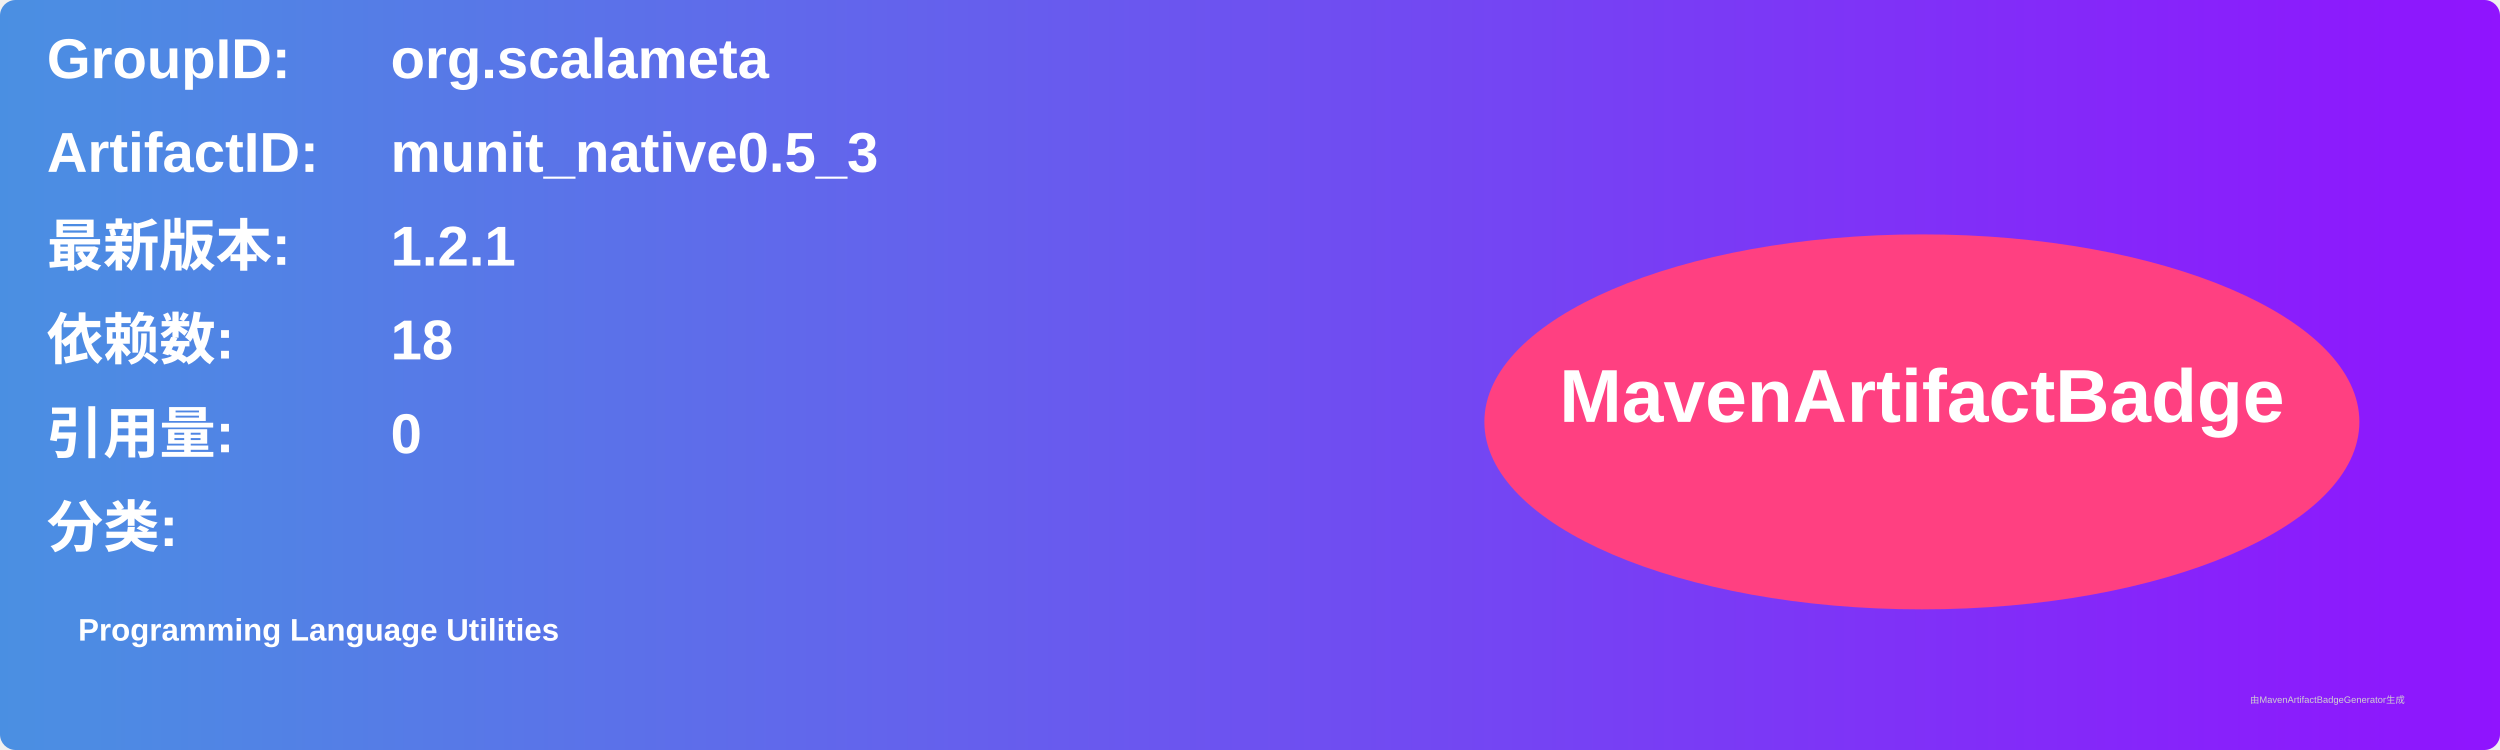
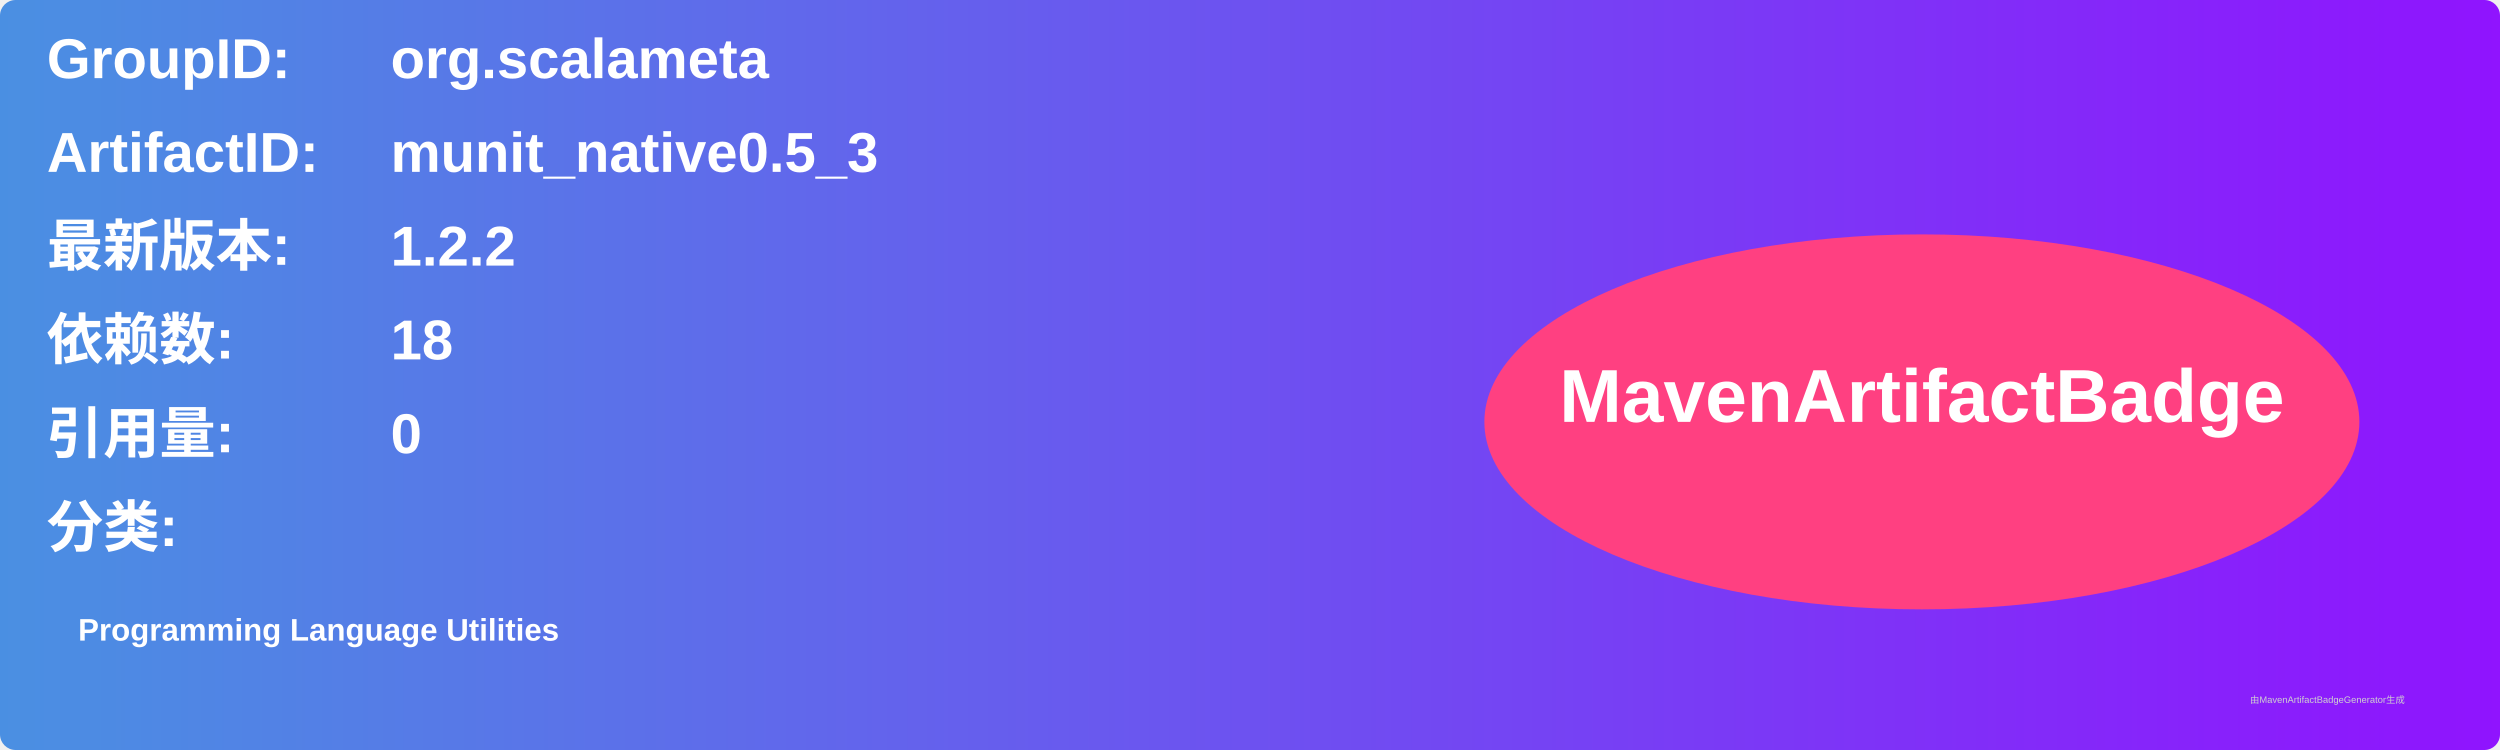
<svg xmlns="http://www.w3.org/2000/svg" width="800" height="240" viewBox="0 0 800 240">
  <linearGradient id="grad" x1="0%" y1="0%" x2="100%" y2="0%">
    <stop offset="0%" stop-color="#4a90e2" />
    <stop offset="100%" stop-color="#9013fe" />
  </linearGradient>
  <rect width="100%" height="100%" rx="5" ry="5" fill="url(#grad)" />
  <g transform="translate(15, 15)">
    <text x="0" y="10" font-family="Arial" font-size="18" fill="white" font-weight="bold" width="260">GroupID:</text>
    <text x="110" y="10" font-family="Arial" font-size="18" fill="white" font-weight="bold" width="460">org.scalameta</text>
    <text x="0" y="40" font-family="Arial" font-size="18" fill="white" font-weight="bold" width="260">ArtifactID:</text>
    <text x="110" y="40" font-family="Arial" font-size="18" fill="white" font-weight="bold" width="460">munit_native0.5_3</text>
    <text x="0" y="70" font-family="Arial" font-size="18" fill="white" font-weight="bold">最新版本:</text>
    <text x="110" y="70" font-family="Arial" font-size="18" fill="white" font-weight="bold">
-       <tspan font-weight="bold">1.2.1</tspan>
+       <tspan font-weight="bold">1.2.2</tspan>
    </text>
    <text x="0" y="100" font-family="Arial" font-size="18" fill="white" font-weight="bold">依赖数: </text>
    <text x="110" y="100" font-family="Arial" font-size="18" fill="white">
      <tspan font-weight="bold">18</tspan>
    </text>
    <text x="0" y="130" font-family="Arial" font-size="18" fill="white" font-weight="bold">引用量: </text>
    <text x="110" y="130" font-family="Arial" font-size="18" fill="white">
      <tspan font-weight="bold">0</tspan>
    </text>
    <text x="0" y="160" font-family="Arial" font-size="18" fill="white" font-weight="bold">分类:</text>
    <text x="10" y="190" font-family="Arial" font-size="10" fill="white">
      <tspan font-weight="bold">Programming Language Utilities</tspan>
    </text>
    <ellipse cx="600" cy="120" rx="140" ry="60" fill="#ff4081" />
    <text x="600" y="120" text-anchor="middle" font-family="Arial" font-size="24" fill="white" font-weight="bold">MavenArtifactBadge</text>
  </g>
  <text x="720" y="225" font-family="Arial" font-size="3" fill="#d0d0d0">由MavenArtifactBadgeGenerator生成</text>
</svg>
